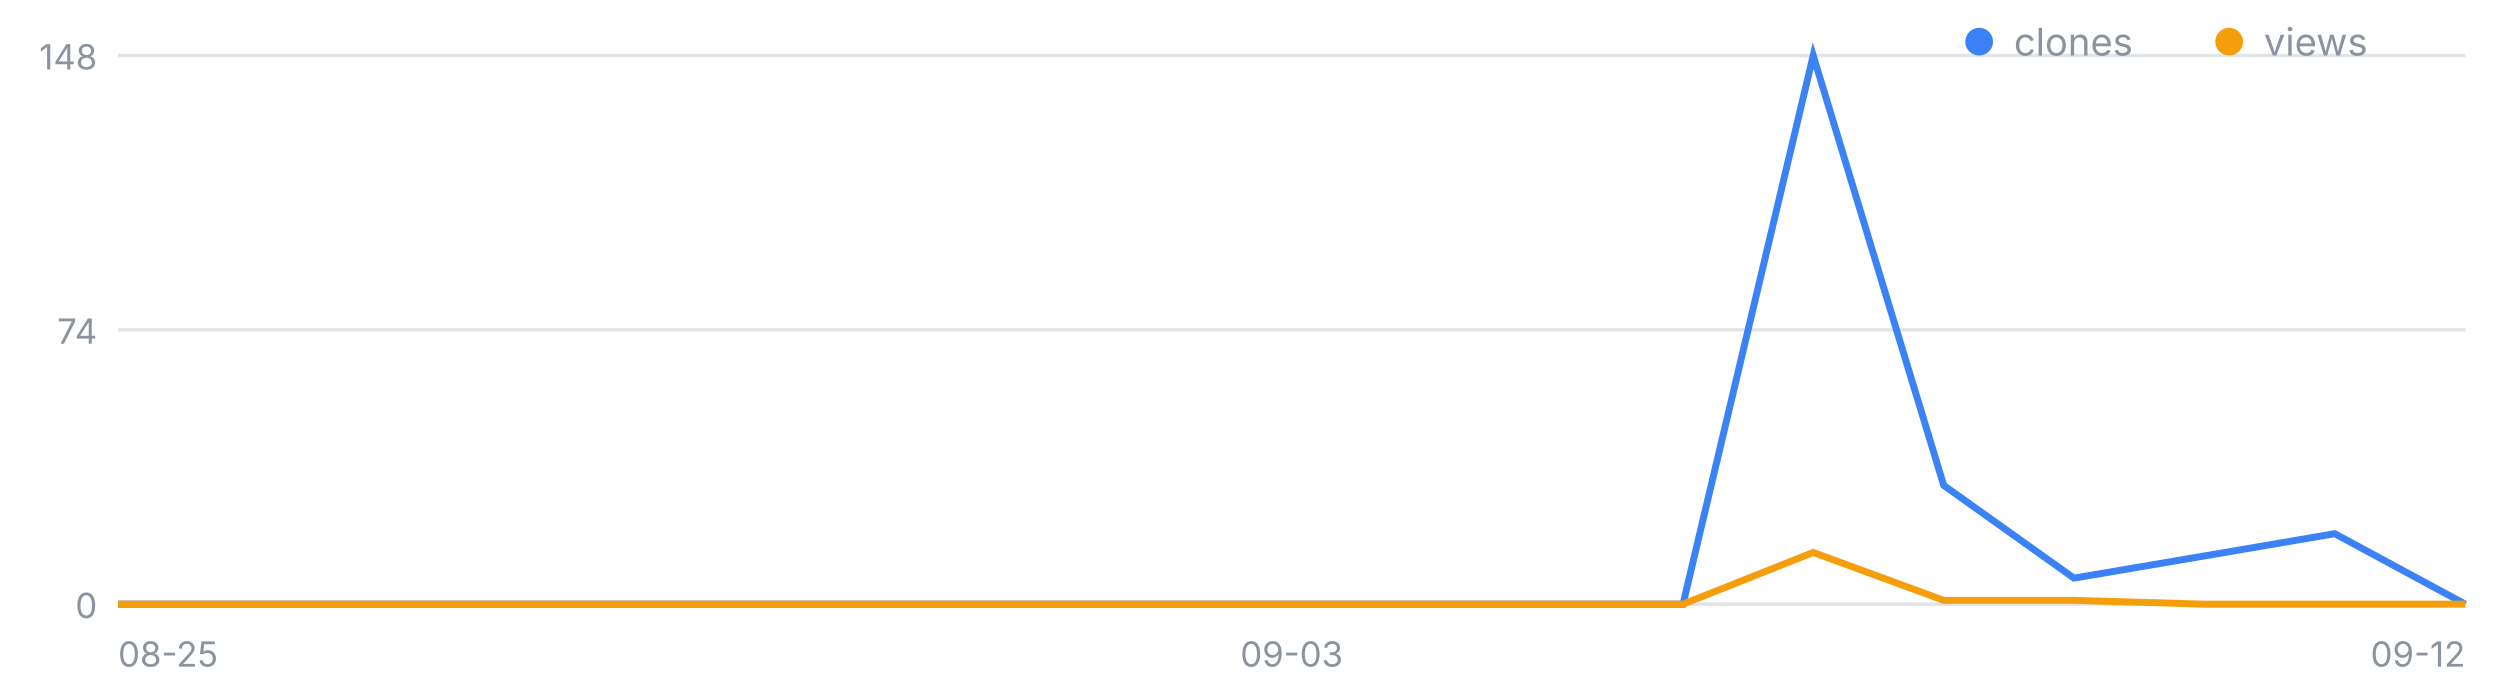
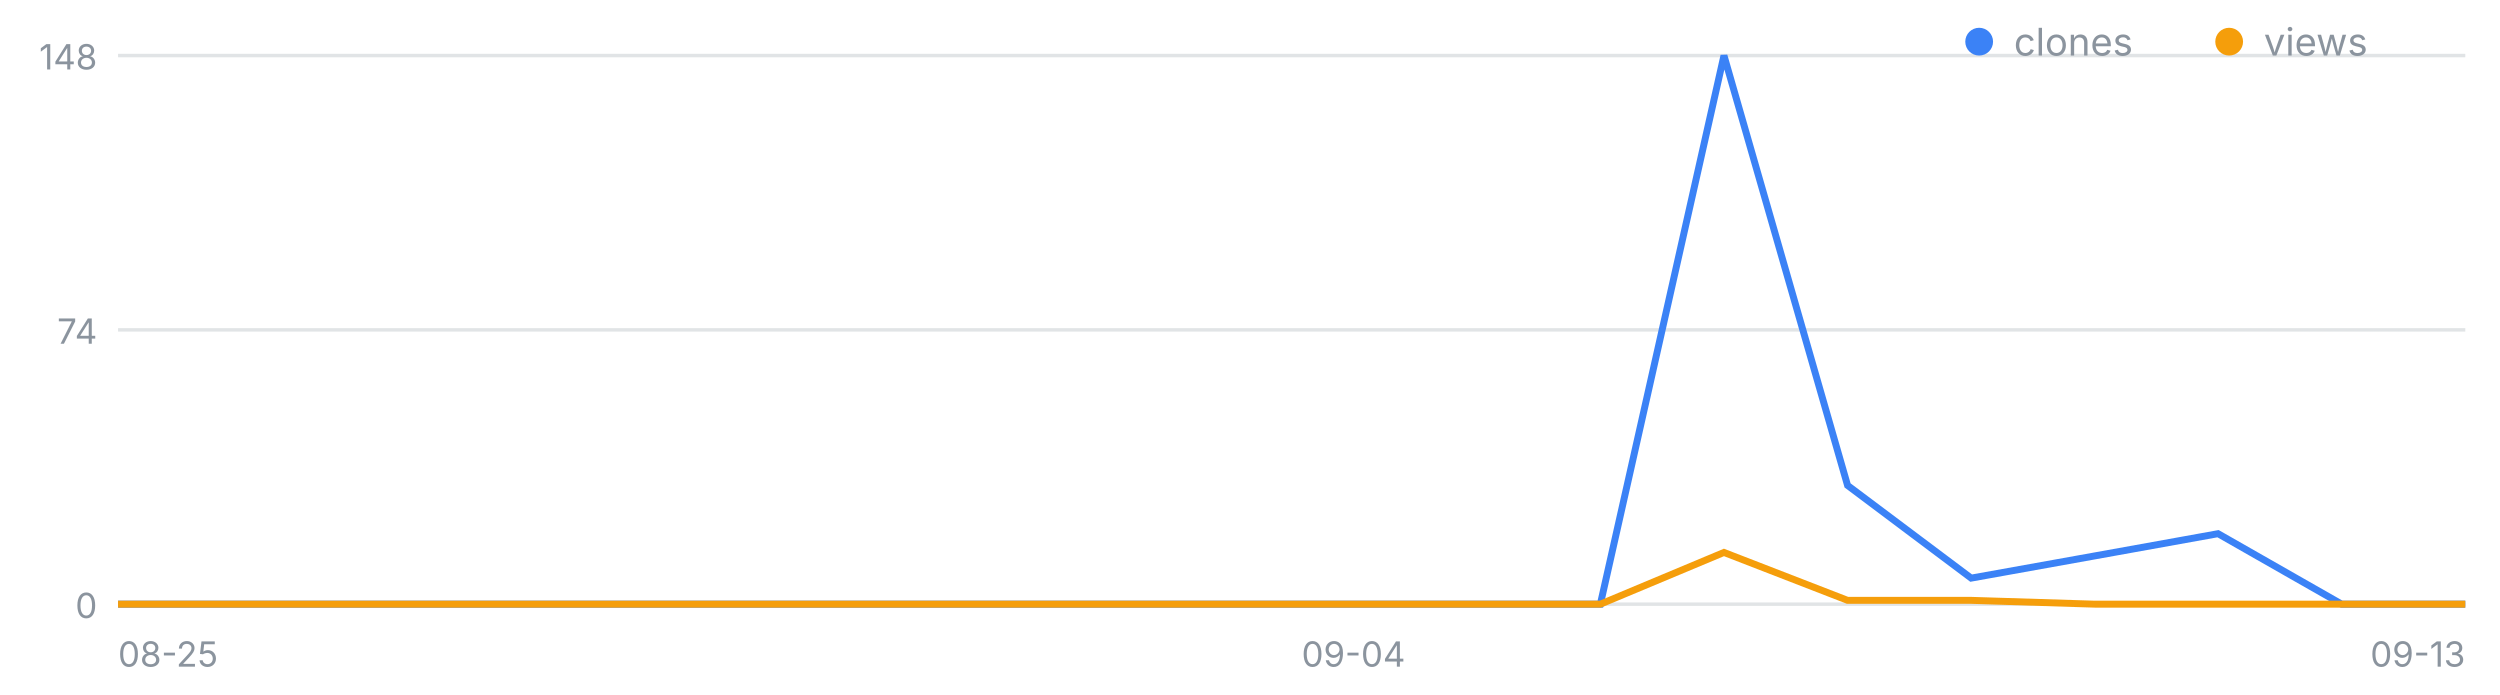
<svg xmlns="http://www.w3.org/2000/svg" width="720" height="200" viewBox="0 0 720 200" font-family="-apple-system,Segoe UI,sans-serif" role="img" aria-label="일별 클론·조회 추이">
  <line x1="34" y1="174.0" x2="710" y2="174.0" stroke="#8b949e" stroke-opacity=".25" />
  <text x="28" y="178.0" font-size="10" fill="#8b949e" text-anchor="end">0</text>
  <line x1="34" y1="95.0" x2="710" y2="95.0" stroke="#8b949e" stroke-opacity=".25" />
  <text x="28" y="99.0" font-size="10" fill="#8b949e" text-anchor="end">74</text>
  <line x1="34" y1="16.0" x2="710" y2="16.0" stroke="#8b949e" stroke-opacity=".25" />
  <text x="28" y="20.0" font-size="10" fill="#8b949e" text-anchor="end">148</text>
  <text x="34.0" y="192" font-size="10" fill="#8b949e" text-anchor="start">08-25</text>
-   <text x="372.0" y="192" font-size="10" fill="#8b949e" text-anchor="middle">09-03</text>
-   <text x="710.0" y="192" font-size="10" fill="#8b949e" text-anchor="end">09-12</text>
-   <polyline fill="none" stroke="#3b82f6" stroke-width="2" points="34.0,174.0 71.6,174.0 109.1,174.0 146.7,174.0 184.2,174.0 221.8,174.0 259.3,174.0 296.9,174.0 334.4,174.0 372.0,174.0 409.6,174.0 447.1,174.0 484.7,174.0 522.2,16.0 559.8,139.8 597.3,166.5 634.9,160.1 672.4,153.7 710.0,174.0" />
-   <polyline fill="none" stroke="#f59e0b" stroke-width="2" points="34.0,174.0 71.6,174.0 109.1,174.0 146.7,174.0 184.2,174.0 221.8,174.0 259.3,174.0 296.9,174.0 334.4,174.0 372.0,174.0 409.6,174.0 447.1,174.0 484.7,174.0 522.2,159.1 559.8,172.9 597.3,172.9 634.9,174.0 672.4,174.0 710.0,174.0" />
+   <text x="389.8" y="192" font-size="10" fill="#8b949e" text-anchor="middle">09-04</text>
+   <text x="710.0" y="192" font-size="10" fill="#8b949e" text-anchor="end">09-13</text>
+   <polyline fill="none" stroke="#3b82f6" stroke-width="2" points="34.0,174.0 69.6,174.0 105.2,174.0 140.7,174.0 176.3,174.0 211.9,174.0 247.5,174.0 283.1,174.0 318.6,174.0 354.2,174.0 389.8,174.0 425.4,174.0 460.9,174.0 496.5,16.0 532.1,139.8 567.7,166.5 603.3,160.1 638.8,153.7 674.4,174.0 710.0,174.0" />
+   <polyline fill="none" stroke="#f59e0b" stroke-width="2" points="34.0,174.0 69.6,174.0 105.2,174.0 140.7,174.0 176.3,174.0 211.9,174.0 247.5,174.0 283.1,174.0 318.6,174.0 354.2,174.0 389.8,174.0 425.4,174.0 460.9,174.0 496.5,159.1 532.1,172.9 567.7,172.9 603.3,174.0 638.8,174.0 674.4,174.0 710.0,174.0" />
  <circle cx="570" cy="12" r="4" fill="#3b82f6" />
  <text x="580" y="16" font-size="11" fill="#8b949e">clones</text>
  <circle cx="642" cy="12" r="4" fill="#f59e0b" />
  <text x="652" y="16" font-size="11" fill="#8b949e">views</text>
</svg>
